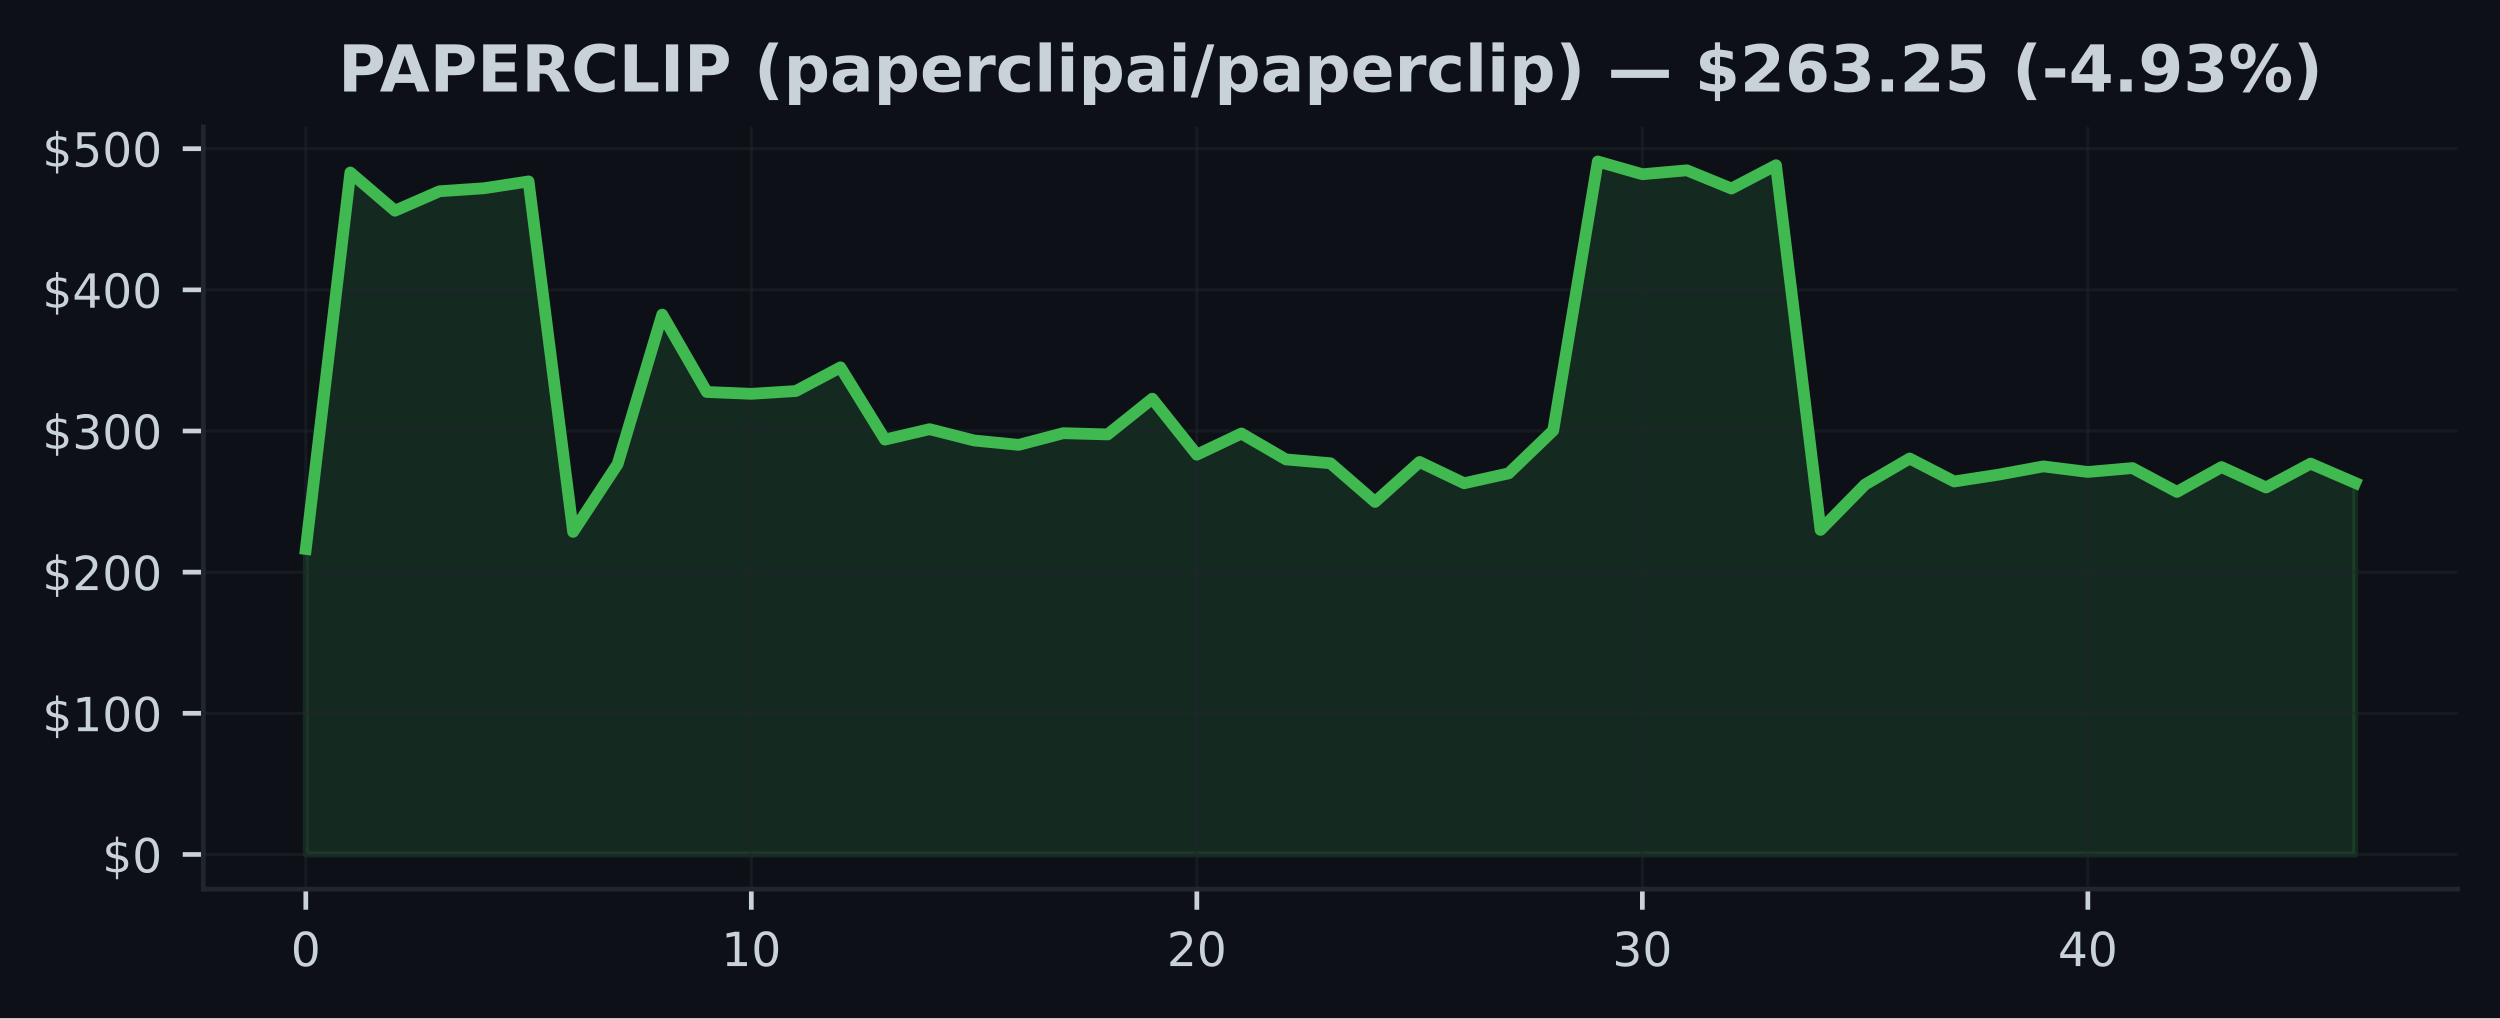
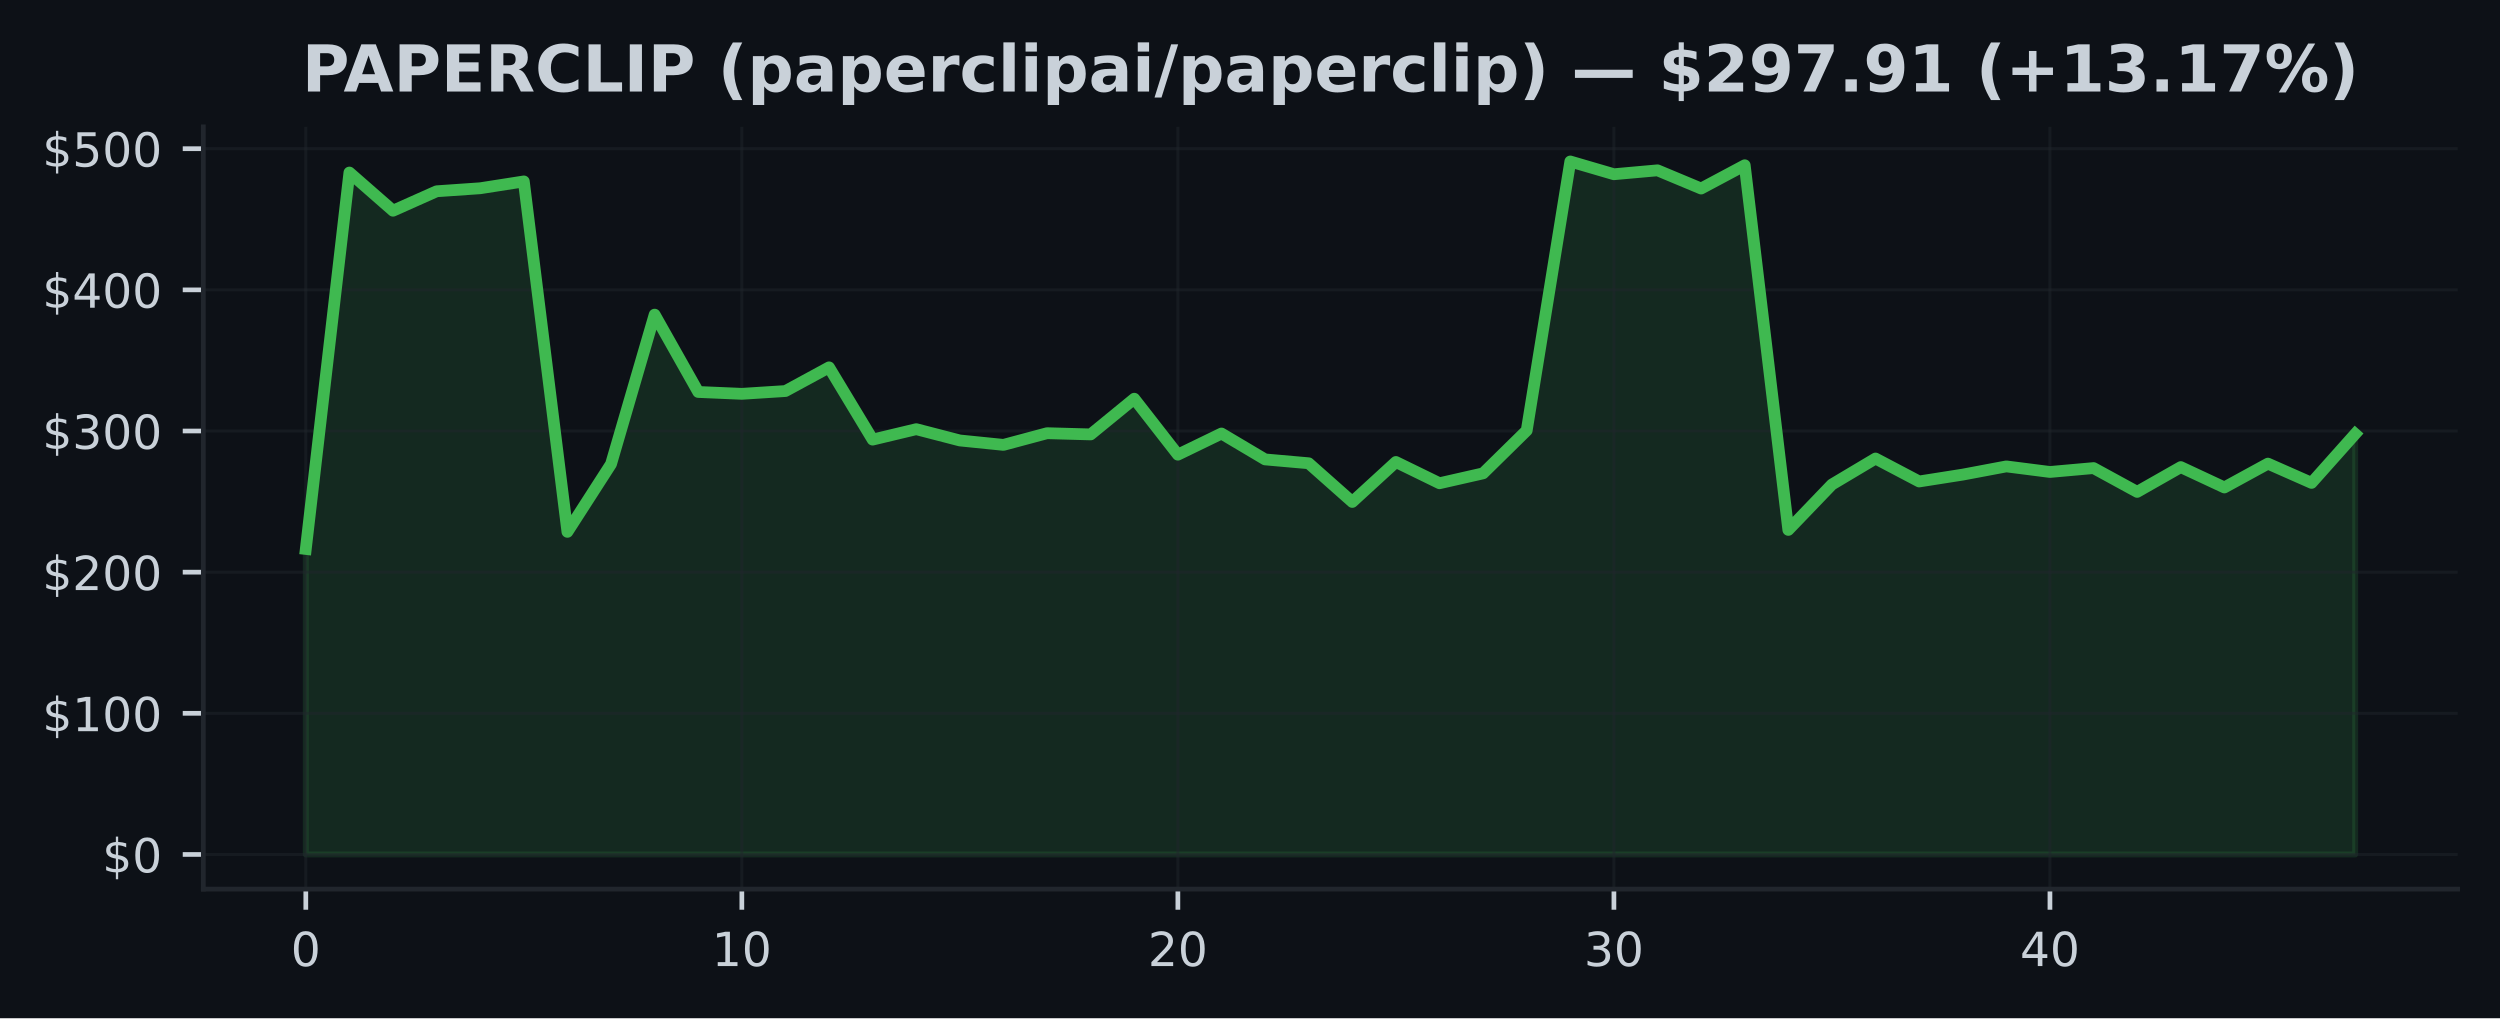
<svg xmlns="http://www.w3.org/2000/svg" xmlns:xlink="http://www.w3.org/1999/xlink" width="424.91pt" height="173.061pt" viewBox="0 0 424.91 173.061" version="1.1">
  <defs>
    <style type="text/css">*{stroke-linejoin: round; stroke-linecap: butt}</style>
  </defs>
  <g id="figure_1">
    <g id="patch_1">
      <path d="M 0 173.061  L 424.91 173.061  L 424.91 0  L 0 0  z " style="fill: #0d1117" />
    </g>
    <g id="axes_1">
      <g id="patch_2">
        <path d="M 34.56 151.118  L 417.71 151.118  L 417.71 21.558  L 34.56 21.558  z " style="fill: #0d1117" />
      </g>
      <g id="FillBetweenPolyCollection_1">
        <defs>
-           <path id="m34eff8dc60" d="M 51.976 -27.832  L 51.976 -79.755  L 59.548 -143.735  L 67.12 -137.248  L 74.692 -140.551  L 82.264 -141.065  L 89.837 -142.226  L 97.409 -82.668  L 104.981 -94.189  L 112.553 -119.583  L 120.125 -106.441  L 127.697 -106.124  L 135.269 -106.599  L 142.842 -110.622  L 150.414 -98.344  L 157.986 -100.117  L 165.558 -98.197  L 173.13 -97.447  L 180.702 -99.433  L 188.274 -99.227  L 195.846 -105.292  L 203.419 -95.784  L 210.991 -99.378  L 218.563 -94.978  L 226.135 -94.323  L 233.707 -87.749  L 241.279 -94.541  L 248.851 -90.926  L 256.424 -92.61  L 263.996 -99.894  L 271.568 -145.613  L 279.14 -143.447  L 286.712 -144.112  L 294.284 -141.017  L 301.856 -144.97  L 309.428 -82.997  L 317.001 -90.712  L 324.573 -95.129  L 332.145 -91.228  L 339.717 -92.394  L 347.289 -93.79  L 354.861 -92.843  L 362.433 -93.505  L 370.006 -89.457  L 377.578 -93.67  L 385.15 -90.211  L 392.722 -94.26  L 400.294 -90.988  L 400.294 -27.832  L 400.294 -27.832  L 392.722 -27.832  L 385.15 -27.832  L 377.578 -27.832  L 370.006 -27.832  L 362.433 -27.832  L 354.861 -27.832  L 347.289 -27.832  L 339.717 -27.832  L 332.145 -27.832  L 324.573 -27.832  L 317.001 -27.832  L 309.428 -27.832  L 301.856 -27.832  L 294.284 -27.832  L 286.712 -27.832  L 279.14 -27.832  L 271.568 -27.832  L 263.996 -27.832  L 256.424 -27.832  L 248.851 -27.832  L 241.279 -27.832  L 233.707 -27.832  L 226.135 -27.832  L 218.563 -27.832  L 210.991 -27.832  L 203.419 -27.832  L 195.846 -27.832  L 188.274 -27.832  L 180.702 -27.832  L 173.13 -27.832  L 165.558 -27.832  L 157.986 -27.832  L 150.414 -27.832  L 142.842 -27.832  L 135.269 -27.832  L 127.697 -27.832  L 120.125 -27.832  L 112.553 -27.832  L 104.981 -27.832  L 97.409 -27.832  L 89.837 -27.832  L 82.264 -27.832  L 74.692 -27.832  L 67.12 -27.832  L 59.548 -27.832  L 51.976 -27.832  z " style="stroke: #3fb950; stroke-opacity: 0.15" />
+           <path id="m2f7b35c8cb" d="M 51.976 -27.832  L 51.976 -79.755  L 59.387 -143.735  L 66.798 -137.248  L 74.209 -140.551  L 81.62 -141.065  L 89.031 -142.226  L 96.442 -82.668  L 103.853 -94.189  L 111.264 -119.583  L 118.675 -106.441  L 126.086 -106.124  L 133.497 -106.599  L 140.908 -110.622  L 148.319 -98.344  L 155.73 -100.117  L 163.141 -98.197  L 170.552 -97.447  L 177.963 -99.433  L 185.374 -99.227  L 192.785 -105.292  L 200.196 -95.784  L 207.607 -99.378  L 215.018 -94.978  L 222.429 -94.323  L 229.841 -87.749  L 237.252 -94.541  L 244.663 -90.926  L 252.074 -92.61  L 259.485 -99.894  L 266.896 -145.613  L 274.307 -143.447  L 281.718 -144.112  L 289.129 -141.017  L 296.54 -144.97  L 303.951 -82.997  L 311.362 -90.712  L 318.773 -95.129  L 326.184 -91.228  L 333.595 -92.394  L 341.006 -93.79  L 348.417 -92.843  L 355.828 -93.505  L 363.239 -89.457  L 370.65 -93.67  L 378.061 -90.211  L 385.472 -94.26  L 392.883 -90.988  L 400.294 -99.303  L 400.294 -27.832  L 400.294 -27.832  L 392.883 -27.832  L 385.472 -27.832  L 378.061 -27.832  L 370.65 -27.832  L 363.239 -27.832  L 355.828 -27.832  L 348.417 -27.832  L 341.006 -27.832  L 333.595 -27.832  L 326.184 -27.832  L 318.773 -27.832  L 311.362 -27.832  L 303.951 -27.832  L 296.54 -27.832  L 289.129 -27.832  L 281.718 -27.832  L 274.307 -27.832  L 266.896 -27.832  L 259.485 -27.832  L 252.074 -27.832  L 244.663 -27.832  L 237.252 -27.832  L 229.841 -27.832  L 222.429 -27.832  L 215.018 -27.832  L 207.607 -27.832  L 200.196 -27.832  L 192.785 -27.832  L 185.374 -27.832  L 177.963 -27.832  L 170.552 -27.832  L 163.141 -27.832  L 155.73 -27.832  L 148.319 -27.832  L 140.908 -27.832  L 133.497 -27.832  L 126.086 -27.832  L 118.675 -27.832  L 111.264 -27.832  L 103.853 -27.832  L 96.442 -27.832  L 89.031 -27.832  L 81.62 -27.832  L 74.209 -27.832  L 66.798 -27.832  L 59.387 -27.832  L 51.976 -27.832  z " style="stroke: #3fb950; stroke-opacity: 0.15" />
        </defs>
-         <g clip-path="url(#p2a5d121fca)">
-           <use xlink:href="#m34eff8dc60" x="0" y="173.061" style="fill: #3fb950; fill-opacity: 0.15; stroke: #3fb950; stroke-opacity: 0.15" />
+         <g clip-path="url(#pf4b0a8e489)">
+           <use xlink:href="#m2f7b35c8cb" x="0" y="173.061" style="fill: #3fb950; fill-opacity: 0.15; stroke: #3fb950; stroke-opacity: 0.15" />
        </g>
      </g>
      <g id="matplotlib.axis_1">
        <g id="xtick_1">
          <g id="line2d_1">
-             <path d="M 51.976 151.118  L 51.976 21.558  " clip-path="url(#p2a5d121fca)" style="fill: none; stroke: #21262d; stroke-opacity: 0.5; stroke-width: 0.5; stroke-linecap: square" />
+             <path d="M 51.976 151.118  L 51.976 21.558  " clip-path="url(#pf4b0a8e489)" style="fill: none; stroke: #21262d; stroke-opacity: 0.5; stroke-width: 0.5; stroke-linecap: square" />
          </g>
          <g id="line2d_2">
            <defs>
-               <path id="mf42cfba3b0" d="M 0 0  L 0 3.5  " style="stroke: #c9d1d9; stroke-width: 0.8" />
+               <path id="m547bfa2483" d="M 0 0  L 0 3.5  " style="stroke: #c9d1d9; stroke-width: 0.8" />
            </defs>
            <g>
-               <use xlink:href="#mf42cfba3b0" x="51.976" y="151.118" style="fill: #c9d1d9; stroke: #c9d1d9; stroke-width: 0.8" />
+               <use xlink:href="#m547bfa2483" x="51.976" y="151.118" style="fill: #c9d1d9; stroke: #c9d1d9; stroke-width: 0.8" />
            </g>
          </g>
          <g id="text_1">
            <g style="fill: #c9d1d9" transform="translate(49.43091 164.197) scale(0.08 -0.08)">
              <defs>
                <path id="DejaVuSans-30" d="M 2034 4250  Q 1547 4250 1301 3770  Q 1056 3291 1056 2328  Q 1056 1369 1301 889  Q 1547 409 2034 409  Q 2525 409 2770 889  Q 3016 1369 3016 2328  Q 3016 3291 2770 3770  Q 2525 4250 2034 4250  z M 2034 4750  Q 2819 4750 3233 4129  Q 3647 3509 3647 2328  Q 3647 1150 3233 529  Q 2819 -91 2034 -91  Q 1250 -91 836 529  Q 422 1150 422 2328  Q 422 3509 836 4129  Q 1250 4750 2034 4750  z " transform="scale(0.015625)" />
              </defs>
              <use xlink:href="#DejaVuSans-30" />
            </g>
          </g>
        </g>
        <g id="xtick_2">
          <g id="line2d_3">
-             <path d="M 127.697 151.118  L 127.697 21.558  " clip-path="url(#p2a5d121fca)" style="fill: none; stroke: #21262d; stroke-opacity: 0.5; stroke-width: 0.5; stroke-linecap: square" />
+             <path d="M 126.086 151.118  L 126.086 21.558  " clip-path="url(#pf4b0a8e489)" style="fill: none; stroke: #21262d; stroke-opacity: 0.5; stroke-width: 0.5; stroke-linecap: square" />
          </g>
          <g id="line2d_4">
            <g>
-               <use xlink:href="#mf42cfba3b0" x="127.697" y="151.118" style="fill: #c9d1d9; stroke: #c9d1d9; stroke-width: 0.8" />
+               <use xlink:href="#m547bfa2483" x="126.086" y="151.118" style="fill: #c9d1d9; stroke: #c9d1d9; stroke-width: 0.8" />
            </g>
          </g>
          <g id="text_2">
-             <g style="fill: #c9d1d9" transform="translate(122.6073 164.197) scale(0.08 -0.08)">
+             <g style="fill: #c9d1d9" transform="translate(120.9962 164.197) scale(0.08 -0.08)">
              <defs>
                <path id="DejaVuSans-31" d="M 794 531  L 1825 531  L 1825 4091  L 703 3866  L 703 4441  L 1819 4666  L 2450 4666  L 2450 531  L 3481 531  L 3481 0  L 794 0  L 794 531  z " transform="scale(0.015625)" />
              </defs>
              <use xlink:href="#DejaVuSans-31" />
              <use xlink:href="#DejaVuSans-30" transform="translate(63.62305 0)" />
            </g>
          </g>
        </g>
        <g id="xtick_3">
          <g id="line2d_5">
-             <path d="M 203.419 151.118  L 203.419 21.558  " clip-path="url(#p2a5d121fca)" style="fill: none; stroke: #21262d; stroke-opacity: 0.5; stroke-width: 0.5; stroke-linecap: square" />
+             <path d="M 200.196 151.118  L 200.196 21.558  " clip-path="url(#pf4b0a8e489)" style="fill: none; stroke: #21262d; stroke-opacity: 0.5; stroke-width: 0.5; stroke-linecap: square" />
          </g>
          <g id="line2d_6">
            <g>
-               <use xlink:href="#mf42cfba3b0" x="203.419" y="151.118" style="fill: #c9d1d9; stroke: #c9d1d9; stroke-width: 0.8" />
+               <use xlink:href="#m547bfa2483" x="200.196" y="151.118" style="fill: #c9d1d9; stroke: #c9d1d9; stroke-width: 0.8" />
            </g>
          </g>
          <g id="text_3">
-             <g style="fill: #c9d1d9" transform="translate(198.3286 164.197) scale(0.08 -0.08)">
+             <g style="fill: #c9d1d9" transform="translate(195.1064 164.197) scale(0.08 -0.08)">
              <defs>
                <path id="DejaVuSans-32" d="M 1228 531  L 3431 531  L 3431 0  L 469 0  L 469 531  Q 828 903 1448 1529  Q 2069 2156 2228 2338  Q 2531 2678 2651 2914  Q 2772 3150 2772 3378  Q 2772 3750 2511 3984  Q 2250 4219 1831 4219  Q 1534 4219 1204 4116  Q 875 4013 500 3803  L 500 4441  Q 881 4594 1212 4672  Q 1544 4750 1819 4750  Q 2544 4750 2975 4387  Q 3406 4025 3406 3419  Q 3406 3131 3298 2873  Q 3191 2616 2906 2266  Q 2828 2175 2409 1742  Q 1991 1309 1228 531  z " transform="scale(0.015625)" />
              </defs>
              <use xlink:href="#DejaVuSans-32" />
              <use xlink:href="#DejaVuSans-30" transform="translate(63.62305 0)" />
            </g>
          </g>
        </g>
        <g id="xtick_4">
          <g id="line2d_7">
-             <path d="M 279.14 151.118  L 279.14 21.558  " clip-path="url(#p2a5d121fca)" style="fill: none; stroke: #21262d; stroke-opacity: 0.5; stroke-width: 0.5; stroke-linecap: square" />
+             <path d="M 274.307 151.118  L 274.307 21.558  " clip-path="url(#pf4b0a8e489)" style="fill: none; stroke: #21262d; stroke-opacity: 0.5; stroke-width: 0.5; stroke-linecap: square" />
          </g>
          <g id="line2d_8">
            <g>
-               <use xlink:href="#mf42cfba3b0" x="279.14" y="151.118" style="fill: #c9d1d9; stroke: #c9d1d9; stroke-width: 0.8" />
+               <use xlink:href="#m547bfa2483" x="274.307" y="151.118" style="fill: #c9d1d9; stroke: #c9d1d9; stroke-width: 0.8" />
            </g>
          </g>
          <g id="text_4">
-             <g style="fill: #c9d1d9" transform="translate(274.0499 164.197) scale(0.08 -0.08)">
+             <g style="fill: #c9d1d9" transform="translate(269.2167 164.197) scale(0.08 -0.08)">
              <defs>
                <path id="DejaVuSans-33" d="M 2597 2516  Q 3050 2419 3304 2112  Q 3559 1806 3559 1356  Q 3559 666 3084 287  Q 2609 -91 1734 -91  Q 1441 -91 1130 -33  Q 819 25 488 141  L 488 750  Q 750 597 1062 519  Q 1375 441 1716 441  Q 2309 441 2620 675  Q 2931 909 2931 1356  Q 2931 1769 2642 2001  Q 2353 2234 1838 2234  L 1294 2234  L 1294 2753  L 1863 2753  Q 2328 2753 2575 2939  Q 2822 3125 2822 3475  Q 2822 3834 2567 4026  Q 2313 4219 1838 4219  Q 1578 4219 1281 4162  Q 984 4106 628 3988  L 628 4550  Q 988 4650 1302 4700  Q 1616 4750 1894 4750  Q 2613 4750 3031 4423  Q 3450 4097 3450 3541  Q 3450 3153 3228 2886  Q 3006 2619 2597 2516  z " transform="scale(0.015625)" />
              </defs>
              <use xlink:href="#DejaVuSans-33" />
              <use xlink:href="#DejaVuSans-30" transform="translate(63.62305 0)" />
            </g>
          </g>
        </g>
        <g id="xtick_5">
          <g id="line2d_9">
-             <path d="M 354.861 151.118  L 354.861 21.558  " clip-path="url(#p2a5d121fca)" style="fill: none; stroke: #21262d; stroke-opacity: 0.5; stroke-width: 0.5; stroke-linecap: square" />
+             <path d="M 348.417 151.118  L 348.417 21.558  " clip-path="url(#pf4b0a8e489)" style="fill: none; stroke: #21262d; stroke-opacity: 0.5; stroke-width: 0.5; stroke-linecap: square" />
          </g>
          <g id="line2d_10">
            <g>
-               <use xlink:href="#mf42cfba3b0" x="354.861" y="151.118" style="fill: #c9d1d9; stroke: #c9d1d9; stroke-width: 0.8" />
+               <use xlink:href="#m547bfa2483" x="348.417" y="151.118" style="fill: #c9d1d9; stroke: #c9d1d9; stroke-width: 0.8" />
            </g>
          </g>
          <g id="text_5">
-             <g style="fill: #c9d1d9" transform="translate(349.7713 164.197) scale(0.08 -0.08)">
+             <g style="fill: #c9d1d9" transform="translate(343.3269 164.197) scale(0.08 -0.08)">
              <defs>
                <path id="DejaVuSans-34" d="M 2419 4116  L 825 1625  L 2419 1625  L 2419 4116  z M 2253 4666  L 3047 4666  L 3047 1625  L 3713 1625  L 3713 1100  L 3047 1100  L 3047 0  L 2419 0  L 2419 1100  L 313 1100  L 313 1709  L 2253 4666  z " transform="scale(0.015625)" />
              </defs>
              <use xlink:href="#DejaVuSans-34" />
              <use xlink:href="#DejaVuSans-30" transform="translate(63.62305 0)" />
            </g>
          </g>
        </g>
      </g>
      <g id="matplotlib.axis_2">
        <g id="ytick_1">
          <g id="line2d_11">
-             <path d="M 34.56 145.229  L 417.71 145.229  " clip-path="url(#p2a5d121fca)" style="fill: none; stroke: #21262d; stroke-opacity: 0.5; stroke-width: 0.5; stroke-linecap: square" />
+             <path d="M 34.56 145.229  L 417.71 145.229  " clip-path="url(#pf4b0a8e489)" style="fill: none; stroke: #21262d; stroke-opacity: 0.5; stroke-width: 0.5; stroke-linecap: square" />
          </g>
          <g id="line2d_12">
            <defs>
-               <path id="ma952476565" d="M 0 0  L -3.5 0  " style="stroke: #c9d1d9; stroke-width: 0.8" />
+               <path id="m01c68da5c8" d="M 0 0  L -3.5 0  " style="stroke: #c9d1d9; stroke-width: 0.8" />
            </defs>
            <g>
-               <use xlink:href="#ma952476565" x="34.56" y="145.229" style="fill: #c9d1d9; stroke: #c9d1d9; stroke-width: 0.8" />
+               <use xlink:href="#m01c68da5c8" x="34.56" y="145.229" style="fill: #c9d1d9; stroke: #c9d1d9; stroke-width: 0.8" />
            </g>
          </g>
          <g id="text_6">
            <g style="fill: #c9d1d9" transform="translate(17.38 148.2686) scale(0.08 -0.08)">
              <defs>
                <path id="DejaVuSans-24" d="M 2163 -941  L 1850 -941  L 1847 0  Q 1519 6 1191 76  Q 863 147 531 288  L 531 850  Q 850 650 1176 548  Q 1503 447 1850 444  L 1850 1869  Q 1159 1981 845 2250  Q 531 2519 531 2988  Q 531 3497 872 3790  Q 1213 4084 1850 4128  L 1850 4863  L 2163 4863  L 2163 4138  Q 2453 4125 2725 4076  Q 2997 4028 3256 3944  L 3256 3397  Q 2997 3528 2723 3600  Q 2450 3672 2163 3684  L 2163 2350  Q 2872 2241 3206 1959  Q 3541 1678 3541 1191  Q 3541 663 3186 358  Q 2831 53 2163 6  L 2163 -941  z M 1850 2406  L 1850 3688  Q 1488 3647 1297 3481  Q 1106 3316 1106 3041  Q 1106 2772 1282 2622  Q 1459 2472 1850 2406  z M 2163 1806  L 2163 453  Q 2559 506 2761 678  Q 2963 850 2963 1131  Q 2963 1406 2770 1568  Q 2578 1731 2163 1806  z " transform="scale(0.015625)" />
              </defs>
              <use xlink:href="#DejaVuSans-24" />
              <use xlink:href="#DejaVuSans-30" transform="translate(63.62305 0)" />
            </g>
          </g>
        </g>
        <g id="ytick_2">
          <g id="line2d_13">
-             <path d="M 34.56 121.238  L 417.71 121.238  " clip-path="url(#p2a5d121fca)" style="fill: none; stroke: #21262d; stroke-opacity: 0.5; stroke-width: 0.5; stroke-linecap: square" />
+             <path d="M 34.56 121.238  L 417.71 121.238  " clip-path="url(#pf4b0a8e489)" style="fill: none; stroke: #21262d; stroke-opacity: 0.5; stroke-width: 0.5; stroke-linecap: square" />
          </g>
          <g id="line2d_14">
            <g>
-               <use xlink:href="#ma952476565" x="34.56" y="121.238" style="fill: #c9d1d9; stroke: #c9d1d9; stroke-width: 0.8" />
+               <use xlink:href="#m01c68da5c8" x="34.56" y="121.238" style="fill: #c9d1d9; stroke: #c9d1d9; stroke-width: 0.8" />
            </g>
          </g>
          <g id="text_7">
            <g style="fill: #c9d1d9" transform="translate(7.2 124.2775) scale(0.08 -0.08)">
              <use xlink:href="#DejaVuSans-24" />
              <use xlink:href="#DejaVuSans-31" transform="translate(63.62305 0)" />
              <use xlink:href="#DejaVuSans-30" transform="translate(127.2461 0)" />
              <use xlink:href="#DejaVuSans-30" transform="translate(190.8691 0)" />
            </g>
          </g>
        </g>
        <g id="ytick_3">
          <g id="line2d_15">
-             <path d="M 34.56 97.247  L 417.71 97.247  " clip-path="url(#p2a5d121fca)" style="fill: none; stroke: #21262d; stroke-opacity: 0.5; stroke-width: 0.5; stroke-linecap: square" />
+             <path d="M 34.56 97.247  L 417.71 97.247  " clip-path="url(#pf4b0a8e489)" style="fill: none; stroke: #21262d; stroke-opacity: 0.5; stroke-width: 0.5; stroke-linecap: square" />
          </g>
          <g id="line2d_16">
            <g>
-               <use xlink:href="#ma952476565" x="34.56" y="97.247" style="fill: #c9d1d9; stroke: #c9d1d9; stroke-width: 0.8" />
+               <use xlink:href="#m01c68da5c8" x="34.56" y="97.247" style="fill: #c9d1d9; stroke: #c9d1d9; stroke-width: 0.8" />
            </g>
          </g>
          <g id="text_8">
            <g style="fill: #c9d1d9" transform="translate(7.2 100.2864) scale(0.08 -0.08)">
              <use xlink:href="#DejaVuSans-24" />
              <use xlink:href="#DejaVuSans-32" transform="translate(63.62305 0)" />
              <use xlink:href="#DejaVuSans-30" transform="translate(127.2461 0)" />
              <use xlink:href="#DejaVuSans-30" transform="translate(190.8691 0)" />
            </g>
          </g>
        </g>
        <g id="ytick_4">
          <g id="line2d_17">
-             <path d="M 34.56 73.256  L 417.71 73.256  " clip-path="url(#p2a5d121fca)" style="fill: none; stroke: #21262d; stroke-opacity: 0.5; stroke-width: 0.5; stroke-linecap: square" />
+             <path d="M 34.56 73.256  L 417.71 73.256  " clip-path="url(#pf4b0a8e489)" style="fill: none; stroke: #21262d; stroke-opacity: 0.5; stroke-width: 0.5; stroke-linecap: square" />
          </g>
          <g id="line2d_18">
            <g>
-               <use xlink:href="#ma952476565" x="34.56" y="73.256" style="fill: #c9d1d9; stroke: #c9d1d9; stroke-width: 0.8" />
+               <use xlink:href="#m01c68da5c8" x="34.56" y="73.256" style="fill: #c9d1d9; stroke: #c9d1d9; stroke-width: 0.8" />
            </g>
          </g>
          <g id="text_9">
            <g style="fill: #c9d1d9" transform="translate(7.2 76.29532) scale(0.08 -0.08)">
              <use xlink:href="#DejaVuSans-24" />
              <use xlink:href="#DejaVuSans-33" transform="translate(63.62305 0)" />
              <use xlink:href="#DejaVuSans-30" transform="translate(127.2461 0)" />
              <use xlink:href="#DejaVuSans-30" transform="translate(190.8691 0)" />
            </g>
          </g>
        </g>
        <g id="ytick_5">
          <g id="line2d_19">
-             <path d="M 34.56 49.265  L 417.71 49.265  " clip-path="url(#p2a5d121fca)" style="fill: none; stroke: #21262d; stroke-opacity: 0.5; stroke-width: 0.5; stroke-linecap: square" />
+             <path d="M 34.56 49.265  L 417.71 49.265  " clip-path="url(#pf4b0a8e489)" style="fill: none; stroke: #21262d; stroke-opacity: 0.5; stroke-width: 0.5; stroke-linecap: square" />
          </g>
          <g id="line2d_20">
            <g>
-               <use xlink:href="#ma952476565" x="34.56" y="49.265" style="fill: #c9d1d9; stroke: #c9d1d9; stroke-width: 0.8" />
+               <use xlink:href="#m01c68da5c8" x="34.56" y="49.265" style="fill: #c9d1d9; stroke: #c9d1d9; stroke-width: 0.8" />
            </g>
          </g>
          <g id="text_10">
            <g style="fill: #c9d1d9" transform="translate(7.2 52.30424) scale(0.08 -0.08)">
              <use xlink:href="#DejaVuSans-24" />
              <use xlink:href="#DejaVuSans-34" transform="translate(63.62305 0)" />
              <use xlink:href="#DejaVuSans-30" transform="translate(127.2461 0)" />
              <use xlink:href="#DejaVuSans-30" transform="translate(190.8691 0)" />
            </g>
          </g>
        </g>
        <g id="ytick_6">
          <g id="line2d_21">
-             <path d="M 34.56 25.274  L 417.71 25.274  " clip-path="url(#p2a5d121fca)" style="fill: none; stroke: #21262d; stroke-opacity: 0.5; stroke-width: 0.5; stroke-linecap: square" />
+             <path d="M 34.56 25.274  L 417.71 25.274  " clip-path="url(#pf4b0a8e489)" style="fill: none; stroke: #21262d; stroke-opacity: 0.5; stroke-width: 0.5; stroke-linecap: square" />
          </g>
          <g id="line2d_22">
            <g>
-               <use xlink:href="#ma952476565" x="34.56" y="25.274" style="fill: #c9d1d9; stroke: #c9d1d9; stroke-width: 0.8" />
+               <use xlink:href="#m01c68da5c8" x="34.56" y="25.274" style="fill: #c9d1d9; stroke: #c9d1d9; stroke-width: 0.8" />
            </g>
          </g>
          <g id="text_11">
            <g style="fill: #c9d1d9" transform="translate(7.2 28.31315) scale(0.08 -0.08)">
              <defs>
                <path id="DejaVuSans-35" d="M 691 4666  L 3169 4666  L 3169 4134  L 1269 4134  L 1269 2991  Q 1406 3038 1543 3061  Q 1681 3084 1819 3084  Q 2600 3084 3056 2656  Q 3513 2228 3513 1497  Q 3513 744 3044 326  Q 2575 -91 1722 -91  Q 1428 -91 1123 -41  Q 819 9 494 109  L 494 744  Q 775 591 1075 516  Q 1375 441 1709 441  Q 2250 441 2565 725  Q 2881 1009 2881 1497  Q 2881 1984 2565 2268  Q 2250 2553 1709 2553  Q 1456 2553 1204 2497  Q 953 2441 691 2322  L 691 4666  z " transform="scale(0.015625)" />
              </defs>
              <use xlink:href="#DejaVuSans-24" />
              <use xlink:href="#DejaVuSans-35" transform="translate(63.62305 0)" />
              <use xlink:href="#DejaVuSans-30" transform="translate(127.2461 0)" />
              <use xlink:href="#DejaVuSans-30" transform="translate(190.8691 0)" />
            </g>
          </g>
        </g>
      </g>
      <g id="line2d_23">
-         <path d="M 51.976 93.305  L 59.548 29.326  L 67.12 35.813  L 74.692 32.509  L 82.264 31.996  L 89.837 30.835  L 97.409 90.393  L 104.981 78.872  L 112.553 53.478  L 120.125 66.62  L 127.697 66.937  L 135.269 66.462  L 142.842 62.438  L 150.414 74.717  L 157.986 72.944  L 165.558 74.863  L 173.13 75.614  L 180.702 73.628  L 188.274 73.834  L 195.846 67.769  L 203.419 77.277  L 210.991 73.683  L 218.563 78.083  L 226.135 78.738  L 233.707 85.311  L 241.279 78.52  L 248.851 82.135  L 256.424 80.451  L 263.996 73.167  L 271.568 27.447  L 279.14 29.614  L 286.712 28.949  L 294.284 32.044  L 301.856 28.09  L 309.428 90.064  L 317.001 82.349  L 324.573 77.932  L 332.145 81.833  L 339.717 80.667  L 347.289 79.271  L 354.861 80.218  L 362.433 79.556  L 370.006 83.603  L 377.578 79.39  L 385.15 82.85  L 392.722 78.8  L 400.294 82.073  " clip-path="url(#p2a5d121fca)" style="fill: none; stroke: #3fb950; stroke-width: 2; stroke-linecap: square" />
+         <path d="M 51.976 93.305  L 59.387 29.326  L 66.798 35.813  L 74.209 32.509  L 81.62 31.996  L 89.031 30.835  L 96.442 90.393  L 103.853 78.872  L 111.264 53.478  L 118.675 66.62  L 126.086 66.937  L 133.497 66.462  L 140.908 62.438  L 148.319 74.717  L 155.73 72.944  L 163.141 74.863  L 170.552 75.614  L 177.963 73.628  L 185.374 73.834  L 192.785 67.769  L 200.196 77.277  L 207.607 73.683  L 215.018 78.083  L 222.429 78.738  L 229.841 85.311  L 237.252 78.52  L 244.663 82.135  L 252.074 80.451  L 259.485 73.167  L 266.896 27.447  L 274.307 29.614  L 281.718 28.949  L 289.129 32.044  L 296.54 28.09  L 303.951 90.064  L 311.362 82.349  L 318.773 77.932  L 326.184 81.833  L 333.595 80.667  L 341.006 79.271  L 348.417 80.218  L 355.828 79.556  L 363.239 83.603  L 370.65 79.39  L 378.061 82.85  L 385.472 78.8  L 392.883 82.073  L 400.294 73.757  " clip-path="url(#pf4b0a8e489)" style="fill: none; stroke: #3fb950; stroke-width: 2; stroke-linecap: square" />
      </g>
      <g id="patch_3">
        <path d="M 34.56 151.118  L 34.56 21.558  " style="fill: none; stroke: #21262d; stroke-width: 0.8; stroke-linejoin: miter; stroke-linecap: square" />
      </g>
      <g id="patch_4">
        <path d="M 34.56 151.118  L 417.71 151.118  " style="fill: none; stroke: #21262d; stroke-width: 0.8; stroke-linejoin: miter; stroke-linecap: square" />
      </g>
      <g id="text_12">
-         <g style="fill: #c9d1d9" transform="translate(57.4818 15.55828) scale(0.11 -0.11)">
+         <g style="fill: #c9d1d9" transform="translate(51.32867 15.55828) scale(0.11 -0.11)">
          <defs>
            <path id="DejaVuSans-Bold-50" d="M 588 4666  L 2584 4666  Q 3475 4666 3951 4270  Q 4428 3875 4428 3144  Q 4428 2409 3951 2014  Q 3475 1619 2584 1619  L 1791 1619  L 1791 0  L 588 0  L 588 4666  z M 1791 3794  L 1791 2491  L 2456 2491  Q 2806 2491 2997 2661  Q 3188 2831 3188 3144  Q 3188 3456 2997 3625  Q 2806 3794 2456 3794  L 1791 3794  z " transform="scale(0.015625)" />
            <path id="DejaVuSans-Bold-41" d="M 3419 850  L 1538 850  L 1241 0  L 31 0  L 1759 4666  L 3194 4666  L 4922 0  L 3713 0  L 3419 850  z M 1838 1716  L 3116 1716  L 2478 3572  L 1838 1716  z " transform="scale(0.015625)" />
            <path id="DejaVuSans-Bold-45" d="M 588 4666  L 3834 4666  L 3834 3756  L 1791 3756  L 1791 2888  L 3713 2888  L 3713 1978  L 1791 1978  L 1791 909  L 3903 909  L 3903 0  L 588 0  L 588 4666  z " transform="scale(0.015625)" />
            <path id="DejaVuSans-Bold-52" d="M 2297 2597  Q 2675 2597 2839 2737  Q 3003 2878 3003 3200  Q 3003 3519 2839 3656  Q 2675 3794 2297 3794  L 1791 3794  L 1791 2597  L 2297 2597  z M 1791 1766  L 1791 0  L 588 0  L 588 4666  L 2425 4666  Q 3347 4666 3776 4356  Q 4206 4047 4206 3378  Q 4206 2916 3982 2619  Q 3759 2322 3309 2181  Q 3556 2125 3751 1926  Q 3947 1728 4147 1325  L 4800 0  L 3519 0  L 2950 1159  Q 2778 1509 2601 1637  Q 2425 1766 2131 1766  L 1791 1766  z " transform="scale(0.015625)" />
            <path id="DejaVuSans-Bold-43" d="M 4288 256  Q 3956 84 3597 -3  Q 3238 -91 2847 -91  Q 1681 -91 1000 561  Q 319 1213 319 2328  Q 319 3447 1000 4098  Q 1681 4750 2847 4750  Q 3238 4750 3597 4662  Q 3956 4575 4288 4403  L 4288 3438  Q 3953 3666 3628 3772  Q 3303 3878 2944 3878  Q 2300 3878 1931 3465  Q 1563 3053 1563 2328  Q 1563 1606 1931 1193  Q 2300 781 2944 781  Q 3303 781 3628 887  Q 3953 994 4288 1222  L 4288 256  z " transform="scale(0.015625)" />
            <path id="DejaVuSans-Bold-4c" d="M 588 4666  L 1791 4666  L 1791 909  L 3903 909  L 3903 0  L 588 0  L 588 4666  z " transform="scale(0.015625)" />
            <path id="DejaVuSans-Bold-49" d="M 588 4666  L 1791 4666  L 1791 0  L 588 0  L 588 4666  z " transform="scale(0.015625)" />
            <path id="DejaVuSans-Bold-20" transform="scale(0.015625)" />
            <path id="DejaVuSans-Bold-28" d="M 2413 -844  L 1484 -844  Q 1006 -72 778 623  Q 550 1319 550 2003  Q 550 2688 779 3389  Q 1009 4091 1484 4856  L 2413 4856  Q 2013 4116 1813 3408  Q 1613 2700 1613 2009  Q 1613 1319 1811 609  Q 2009 -100 2413 -844  z " transform="scale(0.015625)" />
            <path id="DejaVuSans-Bold-70" d="M 1656 506  L 1656 -1331  L 538 -1331  L 538 3500  L 1656 3500  L 1656 2988  Q 1888 3294 2169 3439  Q 2450 3584 2816 3584  Q 3463 3584 3878 3070  Q 4294 2556 4294 1747  Q 4294 938 3878 423  Q 3463 -91 2816 -91  Q 2450 -91 2169 54  Q 1888 200 1656 506  z M 2400 2772  Q 2041 2772 1848 2508  Q 1656 2244 1656 1747  Q 1656 1250 1848 986  Q 2041 722 2400 722  Q 2759 722 2948 984  Q 3138 1247 3138 1747  Q 3138 2247 2948 2509  Q 2759 2772 2400 2772  z " transform="scale(0.015625)" />
            <path id="DejaVuSans-Bold-61" d="M 2106 1575  Q 1756 1575 1579 1456  Q 1403 1338 1403 1106  Q 1403 894 1545 773  Q 1688 653 1941 653  Q 2256 653 2472 879  Q 2688 1106 2688 1447  L 2688 1575  L 2106 1575  z M 3816 1997  L 3816 0  L 2688 0  L 2688 519  Q 2463 200 2181 54  Q 1900 -91 1497 -91  Q 953 -91 614 226  Q 275 544 275 1050  Q 275 1666 698 1953  Q 1122 2241 2028 2241  L 2688 2241  L 2688 2328  Q 2688 2594 2478 2717  Q 2269 2841 1825 2841  Q 1466 2841 1156 2769  Q 847 2697 581 2553  L 581 3406  Q 941 3494 1303 3539  Q 1666 3584 2028 3584  Q 2975 3584 3395 3211  Q 3816 2838 3816 1997  z " transform="scale(0.015625)" />
            <path id="DejaVuSans-Bold-65" d="M 4031 1759  L 4031 1441  L 1416 1441  Q 1456 1047 1700 850  Q 1944 653 2381 653  Q 2734 653 3104 758  Q 3475 863 3866 1075  L 3866 213  Q 3469 63 3072 -14  Q 2675 -91 2278 -91  Q 1328 -91 801 392  Q 275 875 275 1747  Q 275 2603 792 3093  Q 1309 3584 2216 3584  Q 3041 3584 3536 3087  Q 4031 2591 4031 1759  z M 2881 2131  Q 2881 2450 2695 2645  Q 2509 2841 2209 2841  Q 1884 2841 1681 2658  Q 1478 2475 1428 2131  L 2881 2131  z " transform="scale(0.015625)" />
            <path id="DejaVuSans-Bold-72" d="M 3138 2547  Q 2991 2616 2845 2648  Q 2700 2681 2553 2681  Q 2122 2681 1889 2404  Q 1656 2128 1656 1613  L 1656 0  L 538 0  L 538 3500  L 1656 3500  L 1656 2925  Q 1872 3269 2151 3426  Q 2431 3584 2822 3584  Q 2878 3584 2943 3579  Q 3009 3575 3134 3559  L 3138 2547  z " transform="scale(0.015625)" />
            <path id="DejaVuSans-Bold-63" d="M 3366 3391  L 3366 2478  Q 3138 2634 2908 2709  Q 2678 2784 2431 2784  Q 1963 2784 1702 2511  Q 1441 2238 1441 1747  Q 1441 1256 1702 982  Q 1963 709 2431 709  Q 2694 709 2930 787  Q 3166 866 3366 1019  L 3366 103  Q 3103 6 2833 -42  Q 2563 -91 2291 -91  Q 1344 -91 809 395  Q 275 881 275 1747  Q 275 2613 809 3098  Q 1344 3584 2291 3584  Q 2566 3584 2833 3536  Q 3100 3488 3366 3391  z " transform="scale(0.015625)" />
            <path id="DejaVuSans-Bold-6c" d="M 538 4863  L 1656 4863  L 1656 0  L 538 0  L 538 4863  z " transform="scale(0.015625)" />
            <path id="DejaVuSans-Bold-69" d="M 538 3500  L 1656 3500  L 1656 0  L 538 0  L 538 3500  z M 538 4863  L 1656 4863  L 1656 3950  L 538 3950  L 538 4863  z " transform="scale(0.015625)" />
            <path id="DejaVuSans-Bold-2f" d="M 1644 4666  L 2338 4666  L 691 -594  L 0 -594  L 1644 4666  z " transform="scale(0.015625)" />
            <path id="DejaVuSans-Bold-29" d="M 513 -844  Q 913 -100 1113 609  Q 1313 1319 1313 2009  Q 1313 2700 1113 3408  Q 913 4116 513 4856  L 1441 4856  Q 1916 4091 2145 3389  Q 2375 2688 2375 2003  Q 2375 1319 2147 623  Q 1919 -72 1441 -844  L 513 -844  z " transform="scale(0.015625)" />
            <path id="DejaVuSans-Bold-2014" d="M 344 2156  L 6056 2156  L 6056 1350  L 344 1350  L 344 2156  z " transform="scale(0.015625)" />
            <path id="DejaVuSans-Bold-24" d="M 2484 -941  L 1978 -941  L 1975 0  Q 1584 16 1218 87  Q 853 159 506 288  L 506 1106  Q 866 922 1233 823  Q 1600 725 1978 713  L 1978 1684  L 1875 1703  Q 1128 1834 814 2115  Q 500 2397 500 2925  Q 500 3484 883 3798  Q 1266 4113 1975 4141  L 1978 4863  L 2484 4863  L 2484 4153  Q 2797 4128 3109 4075  Q 3422 4022 3738 3938  L 3738 3144  Q 3425 3275 3112 3348  Q 2800 3422 2484 3438  L 2484 2541  L 2584 2522  Q 3378 2397 3698 2105  Q 4019 1813 4019 1241  Q 4019 666 3637 358  Q 3256 50 2484 6  L 2484 -941  z M 1978 2613  L 1978 3428  Q 1756 3416 1623 3308  Q 1491 3200 1491 3034  Q 1491 2850 1612 2745  Q 1734 2641 1978 2613  z M 2484 1594  L 2484 725  Q 2756 728 2892 831  Q 3028 934 3028 1141  Q 3028 1353 2903 1458  Q 2778 1563 2484 1594  z " transform="scale(0.015625)" />
            <path id="DejaVuSans-Bold-32" d="M 1844 884  L 3897 884  L 3897 0  L 506 0  L 506 884  L 2209 2388  Q 2438 2594 2547 2791  Q 2656 2988 2656 3200  Q 2656 3528 2436 3728  Q 2216 3928 1850 3928  Q 1569 3928 1234 3808  Q 900 3688 519 3450  L 519 4475  Q 925 4609 1322 4679  Q 1719 4750 2100 4750  Q 2938 4750 3402 4381  Q 3866 4013 3866 3353  Q 3866 2972 3669 2642  Q 3472 2313 2841 1759  L 1844 884  z " transform="scale(0.015625)" />
-             <path id="DejaVuSans-Bold-36" d="M 2316 2303  Q 2000 2303 1842 2098  Q 1684 1894 1684 1484  Q 1684 1075 1842 870  Q 2000 666 2316 666  Q 2634 666 2792 870  Q 2950 1075 2950 1484  Q 2950 1894 2792 2098  Q 2634 2303 2316 2303  z M 3803 4544  L 3803 3681  Q 3506 3822 3243 3889  Q 2981 3956 2731 3956  Q 2194 3956 1894 3657  Q 1594 3359 1544 2772  Q 1750 2925 1990 3001  Q 2231 3078 2516 3078  Q 3231 3078 3670 2659  Q 4109 2241 4109 1563  Q 4109 813 3618 361  Q 3128 -91 2303 -91  Q 1394 -91 895 523  Q 397 1138 397 2266  Q 397 3422 980 4083  Q 1563 4744 2578 4744  Q 2900 4744 3203 4694  Q 3506 4644 3803 4544  z " transform="scale(0.015625)" />
+             <path id="DejaVuSans-Bold-39" d="M 641 103  L 641 966  Q 928 831 1190 764  Q 1453 697 1709 697  Q 2247 697 2547 995  Q 2847 1294 2900 1881  Q 2688 1725 2447 1647  Q 2206 1569 1925 1569  Q 1209 1569 770 1986  Q 331 2403 331 3084  Q 331 3838 820 4291  Q 1309 4744 2131 4744  Q 3044 4744 3544 4128  Q 4044 3513 4044 2388  Q 4044 1231 3459 570  Q 2875 -91 1856 -91  Q 1528 -91 1228 -42  Q 928 6 641 103  z M 2125 2350  Q 2441 2350 2600 2554  Q 2759 2759 2759 3169  Q 2759 3575 2600 3781  Q 2441 3988 2125 3988  Q 1809 3988 1650 3781  Q 1491 3575 1491 3169  Q 1491 2759 1650 2554  Q 1809 2350 2125 2350  z " transform="scale(0.015625)" />
+             <path id="DejaVuSans-Bold-37" d="M 428 4666  L 3944 4666  L 3944 3988  L 2125 0  L 953 0  L 2675 3781  L 428 3781  L 428 4666  z " transform="scale(0.015625)" />
+             <path id="DejaVuSans-Bold-2e" d="M 653 1209  L 1778 1209  L 1778 0  L 653 0  L 653 1209  z " transform="scale(0.015625)" />
+             <path id="DejaVuSans-Bold-31" d="M 750 831  L 1813 831  L 1813 3847  L 722 3622  L 722 4441  L 1806 4666  L 2950 4666  L 2950 831  L 4013 831  L 4013 0  L 750 0  L 750 831  z " transform="scale(0.015625)" />
+             <path id="DejaVuSans-Bold-2b" d="M 3053 4013  L 3053 2375  L 4684 2375  L 4684 1638  L 3053 1638  L 3053 0  L 2309 0  L 2309 1638  L 678 1638  L 678 2375  L 2309 2375  L 2309 4013  L 3053 4013  z " transform="scale(0.015625)" />
            <path id="DejaVuSans-Bold-33" d="M 2981 2516  Q 3453 2394 3698 2092  Q 3944 1791 3944 1325  Q 3944 631 3412 270  Q 2881 -91 1863 -91  Q 1503 -91 1142 -33  Q 781 25 428 141  L 428 1069  Q 766 900 1098 814  Q 1431 728 1753 728  Q 2231 728 2486 893  Q 2741 1059 2741 1369  Q 2741 1688 2480 1852  Q 2219 2016 1709 2016  L 1228 2016  L 1228 2791  L 1734 2791  Q 2188 2791 2409 2933  Q 2631 3075 2631 3366  Q 2631 3634 2415 3781  Q 2200 3928 1806 3928  Q 1516 3928 1219 3862  Q 922 3797 628 3669  L 628 4550  Q 984 4650 1334 4700  Q 1684 4750 2022 4750  Q 2931 4750 3382 4451  Q 3834 4153 3834 3553  Q 3834 3144 3618 2883  Q 3403 2622 2981 2516  z " transform="scale(0.015625)" />
-             <path id="DejaVuSans-Bold-2e" d="M 653 1209  L 1778 1209  L 1778 0  L 653 0  L 653 1209  z " transform="scale(0.015625)" />
-             <path id="DejaVuSans-Bold-35" d="M 678 4666  L 3669 4666  L 3669 3781  L 1638 3781  L 1638 3059  Q 1775 3097 1914 3117  Q 2053 3138 2203 3138  Q 3056 3138 3531 2711  Q 4006 2284 4006 1522  Q 4006 766 3489 337  Q 2972 -91 2053 -91  Q 1656 -91 1267 -14  Q 878 63 494 219  L 494 1166  Q 875 947 1217 837  Q 1559 728 1863 728  Q 2300 728 2551 942  Q 2803 1156 2803 1522  Q 2803 1891 2551 2103  Q 2300 2316 1863 2316  Q 1603 2316 1309 2248  Q 1016 2181 678 2041  L 678 4666  z " transform="scale(0.015625)" />
-             <path id="DejaVuSans-Bold-2d" d="M 347 2297  L 2309 2297  L 2309 1388  L 347 1388  L 347 2297  z " transform="scale(0.015625)" />
-             <path id="DejaVuSans-Bold-34" d="M 2356 3675  L 1038 1722  L 2356 1722  L 2356 3675  z M 2156 4666  L 3494 4666  L 3494 1722  L 4159 1722  L 4159 850  L 3494 850  L 3494 0  L 2356 0  L 2356 850  L 288 850  L 288 1881  L 2156 4666  z " transform="scale(0.015625)" />
-             <path id="DejaVuSans-Bold-39" d="M 641 103  L 641 966  Q 928 831 1190 764  Q 1453 697 1709 697  Q 2247 697 2547 995  Q 2847 1294 2900 1881  Q 2688 1725 2447 1647  Q 2206 1569 1925 1569  Q 1209 1569 770 1986  Q 331 2403 331 3084  Q 331 3838 820 4291  Q 1309 4744 2131 4744  Q 3044 4744 3544 4128  Q 4044 3513 4044 2388  Q 4044 1231 3459 570  Q 2875 -91 1856 -91  Q 1528 -91 1228 -42  Q 928 6 641 103  z M 2125 2350  Q 2441 2350 2600 2554  Q 2759 2759 2759 3169  Q 2759 3575 2600 3781  Q 2441 3988 2125 3988  Q 1809 3988 1650 3781  Q 1491 3575 1491 3169  Q 1491 2759 1650 2554  Q 1809 2350 2125 2350  z " transform="scale(0.015625)" />
            <path id="DejaVuSans-Bold-25" d="M 4959 1925  Q 4738 1925 4616 1733  Q 4494 1541 4494 1184  Q 4494 825 4614 633  Q 4734 441 4959 441  Q 5184 441 5303 633  Q 5422 825 5422 1184  Q 5422 1541 5301 1733  Q 5181 1925 4959 1925  z M 4959 2450  Q 5541 2450 5875 2112  Q 6209 1775 6209 1184  Q 6209 594 5875 251  Q 5541 -91 4959 -91  Q 4378 -91 4042 251  Q 3706 594 3706 1184  Q 3706 1772 4042 2111  Q 4378 2450 4959 2450  z M 2094 -91  L 1403 -91  L 4319 4750  L 5013 4750  L 2094 -91  z M 1453 4750  Q 2034 4750 2367 4411  Q 2700 4072 2700 3481  Q 2700 2891 2367 2550  Q 2034 2209 1453 2209  Q 872 2209 539 2550  Q 206 2891 206 3481  Q 206 4072 539 4411  Q 872 4750 1453 4750  z M 1453 4225  Q 1228 4225 1106 4031  Q 984 3838 984 3481  Q 984 3122 1106 2926  Q 1228 2731 1453 2731  Q 1678 2731 1798 2926  Q 1919 3122 1919 3481  Q 1919 3838 1797 4031  Q 1675 4225 1453 4225  z " transform="scale(0.015625)" />
          </defs>
          <use xlink:href="#DejaVuSans-Bold-50" />
          <use xlink:href="#DejaVuSans-Bold-41" transform="translate(64.16602 0)" />
          <use xlink:href="#DejaVuSans-Bold-50" transform="translate(141.5586 0)" />
          <use xlink:href="#DejaVuSans-Bold-45" transform="translate(214.8496 0)" />
          <use xlink:href="#DejaVuSans-Bold-52" transform="translate(283.1602 0)" />
          <use xlink:href="#DejaVuSans-Bold-43" transform="translate(360.1621 0)" />
          <use xlink:href="#DejaVuSans-Bold-4c" transform="translate(433.5508 0)" />
          <use xlink:href="#DejaVuSans-Bold-49" transform="translate(497.2715 0)" />
          <use xlink:href="#DejaVuSans-Bold-50" transform="translate(534.4785 0)" />
          <use xlink:href="#DejaVuSans-Bold-20" transform="translate(607.7695 0)" />
          <use xlink:href="#DejaVuSans-Bold-28" transform="translate(642.584 0)" />
          <use xlink:href="#DejaVuSans-Bold-70" transform="translate(688.2871 0)" />
          <use xlink:href="#DejaVuSans-Bold-61" transform="translate(759.8691 0)" />
          <use xlink:href="#DejaVuSans-Bold-70" transform="translate(827.3496 0)" />
          <use xlink:href="#DejaVuSans-Bold-65" transform="translate(898.9316 0)" />
          <use xlink:href="#DejaVuSans-Bold-72" transform="translate(966.7539 0)" />
          <use xlink:href="#DejaVuSans-Bold-63" transform="translate(1016.07 0)" />
          <use xlink:href="#DejaVuSans-Bold-6c" transform="translate(1075.348 0)" />
          <use xlink:href="#DejaVuSans-Bold-69" transform="translate(1109.625 0)" />
          <use xlink:href="#DejaVuSans-Bold-70" transform="translate(1143.902 0)" />
          <use xlink:href="#DejaVuSans-Bold-61" transform="translate(1215.484 0)" />
          <use xlink:href="#DejaVuSans-Bold-69" transform="translate(1282.965 0)" />
          <use xlink:href="#DejaVuSans-Bold-2f" transform="translate(1317.242 0)" />
          <use xlink:href="#DejaVuSans-Bold-70" transform="translate(1353.766 0)" />
          <use xlink:href="#DejaVuSans-Bold-61" transform="translate(1425.348 0)" />
          <use xlink:href="#DejaVuSans-Bold-70" transform="translate(1492.828 0)" />
          <use xlink:href="#DejaVuSans-Bold-65" transform="translate(1564.41 0)" />
          <use xlink:href="#DejaVuSans-Bold-72" transform="translate(1632.232 0)" />
          <use xlink:href="#DejaVuSans-Bold-63" transform="translate(1681.549 0)" />
          <use xlink:href="#DejaVuSans-Bold-6c" transform="translate(1740.826 0)" />
          <use xlink:href="#DejaVuSans-Bold-69" transform="translate(1775.104 0)" />
          <use xlink:href="#DejaVuSans-Bold-70" transform="translate(1809.381 0)" />
          <use xlink:href="#DejaVuSans-Bold-29" transform="translate(1880.963 0)" />
          <use xlink:href="#DejaVuSans-Bold-20" transform="translate(1926.666 0)" />
          <use xlink:href="#DejaVuSans-Bold-2014" transform="translate(1961.48 0)" />
          <use xlink:href="#DejaVuSans-Bold-20" transform="translate(2061.48 0)" />
          <use xlink:href="#DejaVuSans-Bold-24" transform="translate(2096.295 0)" />
          <use xlink:href="#DejaVuSans-Bold-32" transform="translate(2165.875 0)" />
-           <use xlink:href="#DejaVuSans-Bold-36" transform="translate(2235.455 0)" />
-           <use xlink:href="#DejaVuSans-Bold-33" transform="translate(2305.035 0)" />
+           <use xlink:href="#DejaVuSans-Bold-39" transform="translate(2235.455 0)" />
+           <use xlink:href="#DejaVuSans-Bold-37" transform="translate(2305.035 0)" />
          <use xlink:href="#DejaVuSans-Bold-2e" transform="translate(2374.615 0)" />
-           <use xlink:href="#DejaVuSans-Bold-32" transform="translate(2412.604 0)" />
-           <use xlink:href="#DejaVuSans-Bold-35" transform="translate(2482.184 0)" />
+           <use xlink:href="#DejaVuSans-Bold-39" transform="translate(2412.604 0)" />
+           <use xlink:href="#DejaVuSans-Bold-31" transform="translate(2482.184 0)" />
          <use xlink:href="#DejaVuSans-Bold-20" transform="translate(2551.764 0)" />
          <use xlink:href="#DejaVuSans-Bold-28" transform="translate(2586.578 0)" />
-           <use xlink:href="#DejaVuSans-Bold-2d" transform="translate(2632.281 0)" />
-           <use xlink:href="#DejaVuSans-Bold-34" transform="translate(2673.785 0)" />
-           <use xlink:href="#DejaVuSans-Bold-2e" transform="translate(2743.365 0)" />
-           <use xlink:href="#DejaVuSans-Bold-39" transform="translate(2781.354 0)" />
-           <use xlink:href="#DejaVuSans-Bold-33" transform="translate(2850.934 0)" />
-           <use xlink:href="#DejaVuSans-Bold-25" transform="translate(2920.514 0)" />
-           <use xlink:href="#DejaVuSans-Bold-29" transform="translate(3020.709 0)" />
+           <use xlink:href="#DejaVuSans-Bold-2b" transform="translate(2632.281 0)" />
+           <use xlink:href="#DejaVuSans-Bold-31" transform="translate(2716.07 0)" />
+           <use xlink:href="#DejaVuSans-Bold-33" transform="translate(2785.65 0)" />
+           <use xlink:href="#DejaVuSans-Bold-2e" transform="translate(2855.23 0)" />
+           <use xlink:href="#DejaVuSans-Bold-31" transform="translate(2893.219 0)" />
+           <use xlink:href="#DejaVuSans-Bold-37" transform="translate(2962.799 0)" />
+           <use xlink:href="#DejaVuSans-Bold-25" transform="translate(3032.379 0)" />
+           <use xlink:href="#DejaVuSans-Bold-29" transform="translate(3132.574 0)" />
        </g>
      </g>
    </g>
  </g>
  <defs>
-     <clipPath id="p2a5d121fca">
+     <clipPath id="pf4b0a8e489">
      <rect x="34.56" y="21.558" width="383.15" height="129.56" />
    </clipPath>
  </defs>
</svg>
